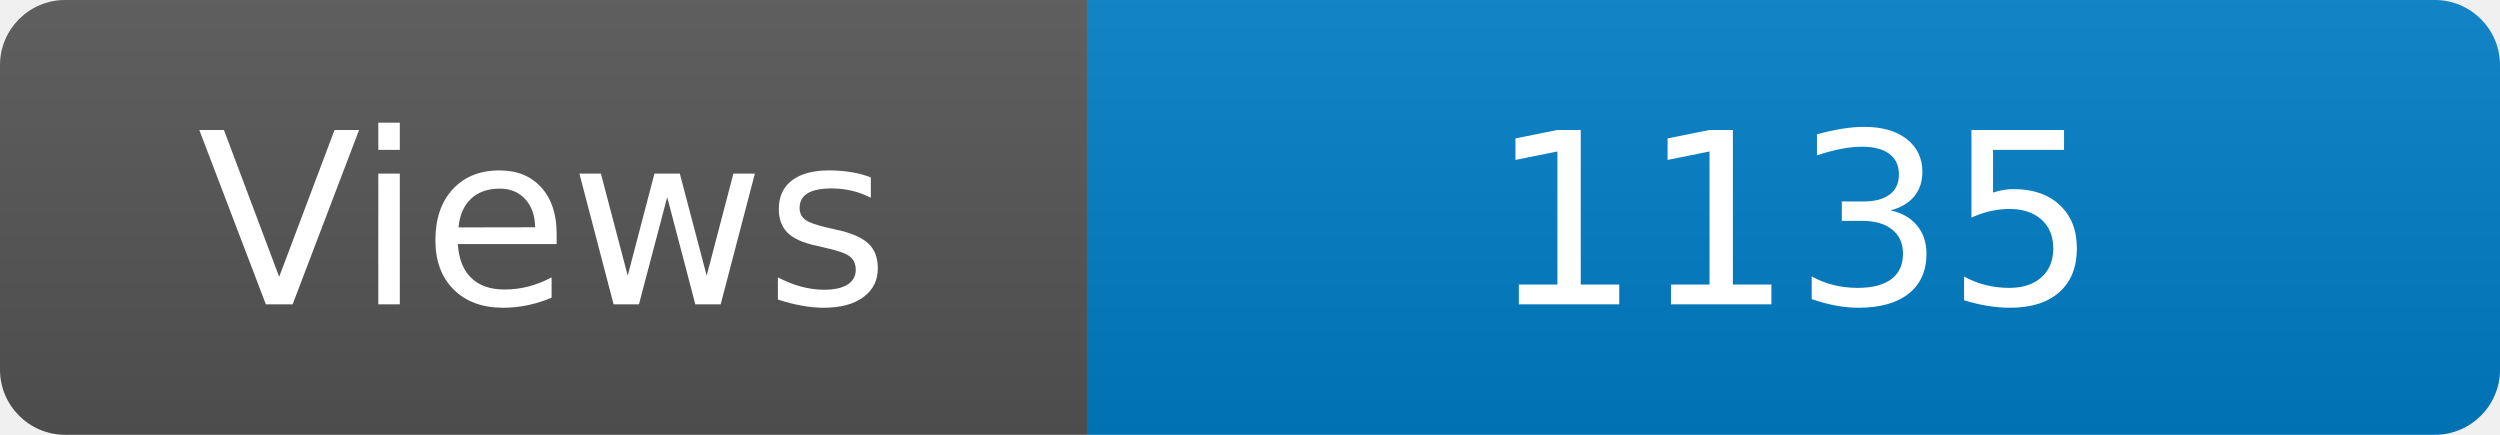
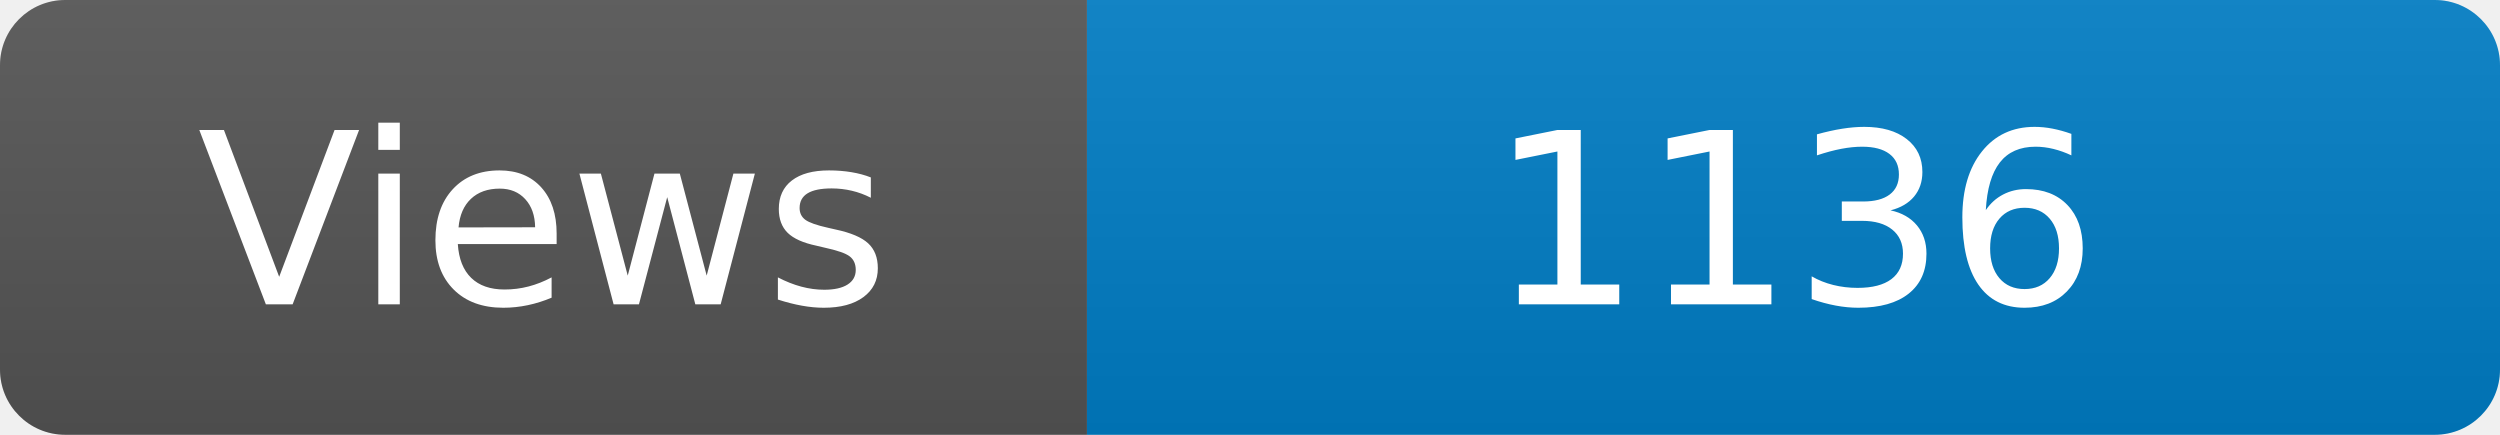
<svg xmlns="http://www.w3.org/2000/svg" width="115" height="20" role="img" aria-label="Maintained?: yes">
  <linearGradient id="s" x2="0" y2="100%">
    <stop offset="0" stop-color="#bbb" stop-opacity=".1" />
    <stop offset="1" stop-opacity=".1" />
  </linearGradient>
  <clipPath id="r">
    <rect width="115" height="20" rx="3" fill="#fff" />
  </clipPath>
  <g clip-path="url(#r)">
    <rect width="50" height="20" fill="#555" />
    <rect x="50" width="160" height="20" fill="#007ec6" />
    <rect width="115" height="20" fill="url(#s)" />
  </g>
  <g fill="#fff" text-anchor="middle" font-family="Verdana,Geneva,DejaVu Sans,sans-serif" font-size="110">
    <text x="250" y="140" transform="scale(.1)" fill="#fff">Views</text>
-     <text x="825" y="140" transform="scale(.1)" fill="#fff">1135</text>
+     <text x="825" y="140" transform="scale(.1)" fill="#fff">1136</text>
  </g>
</svg>
